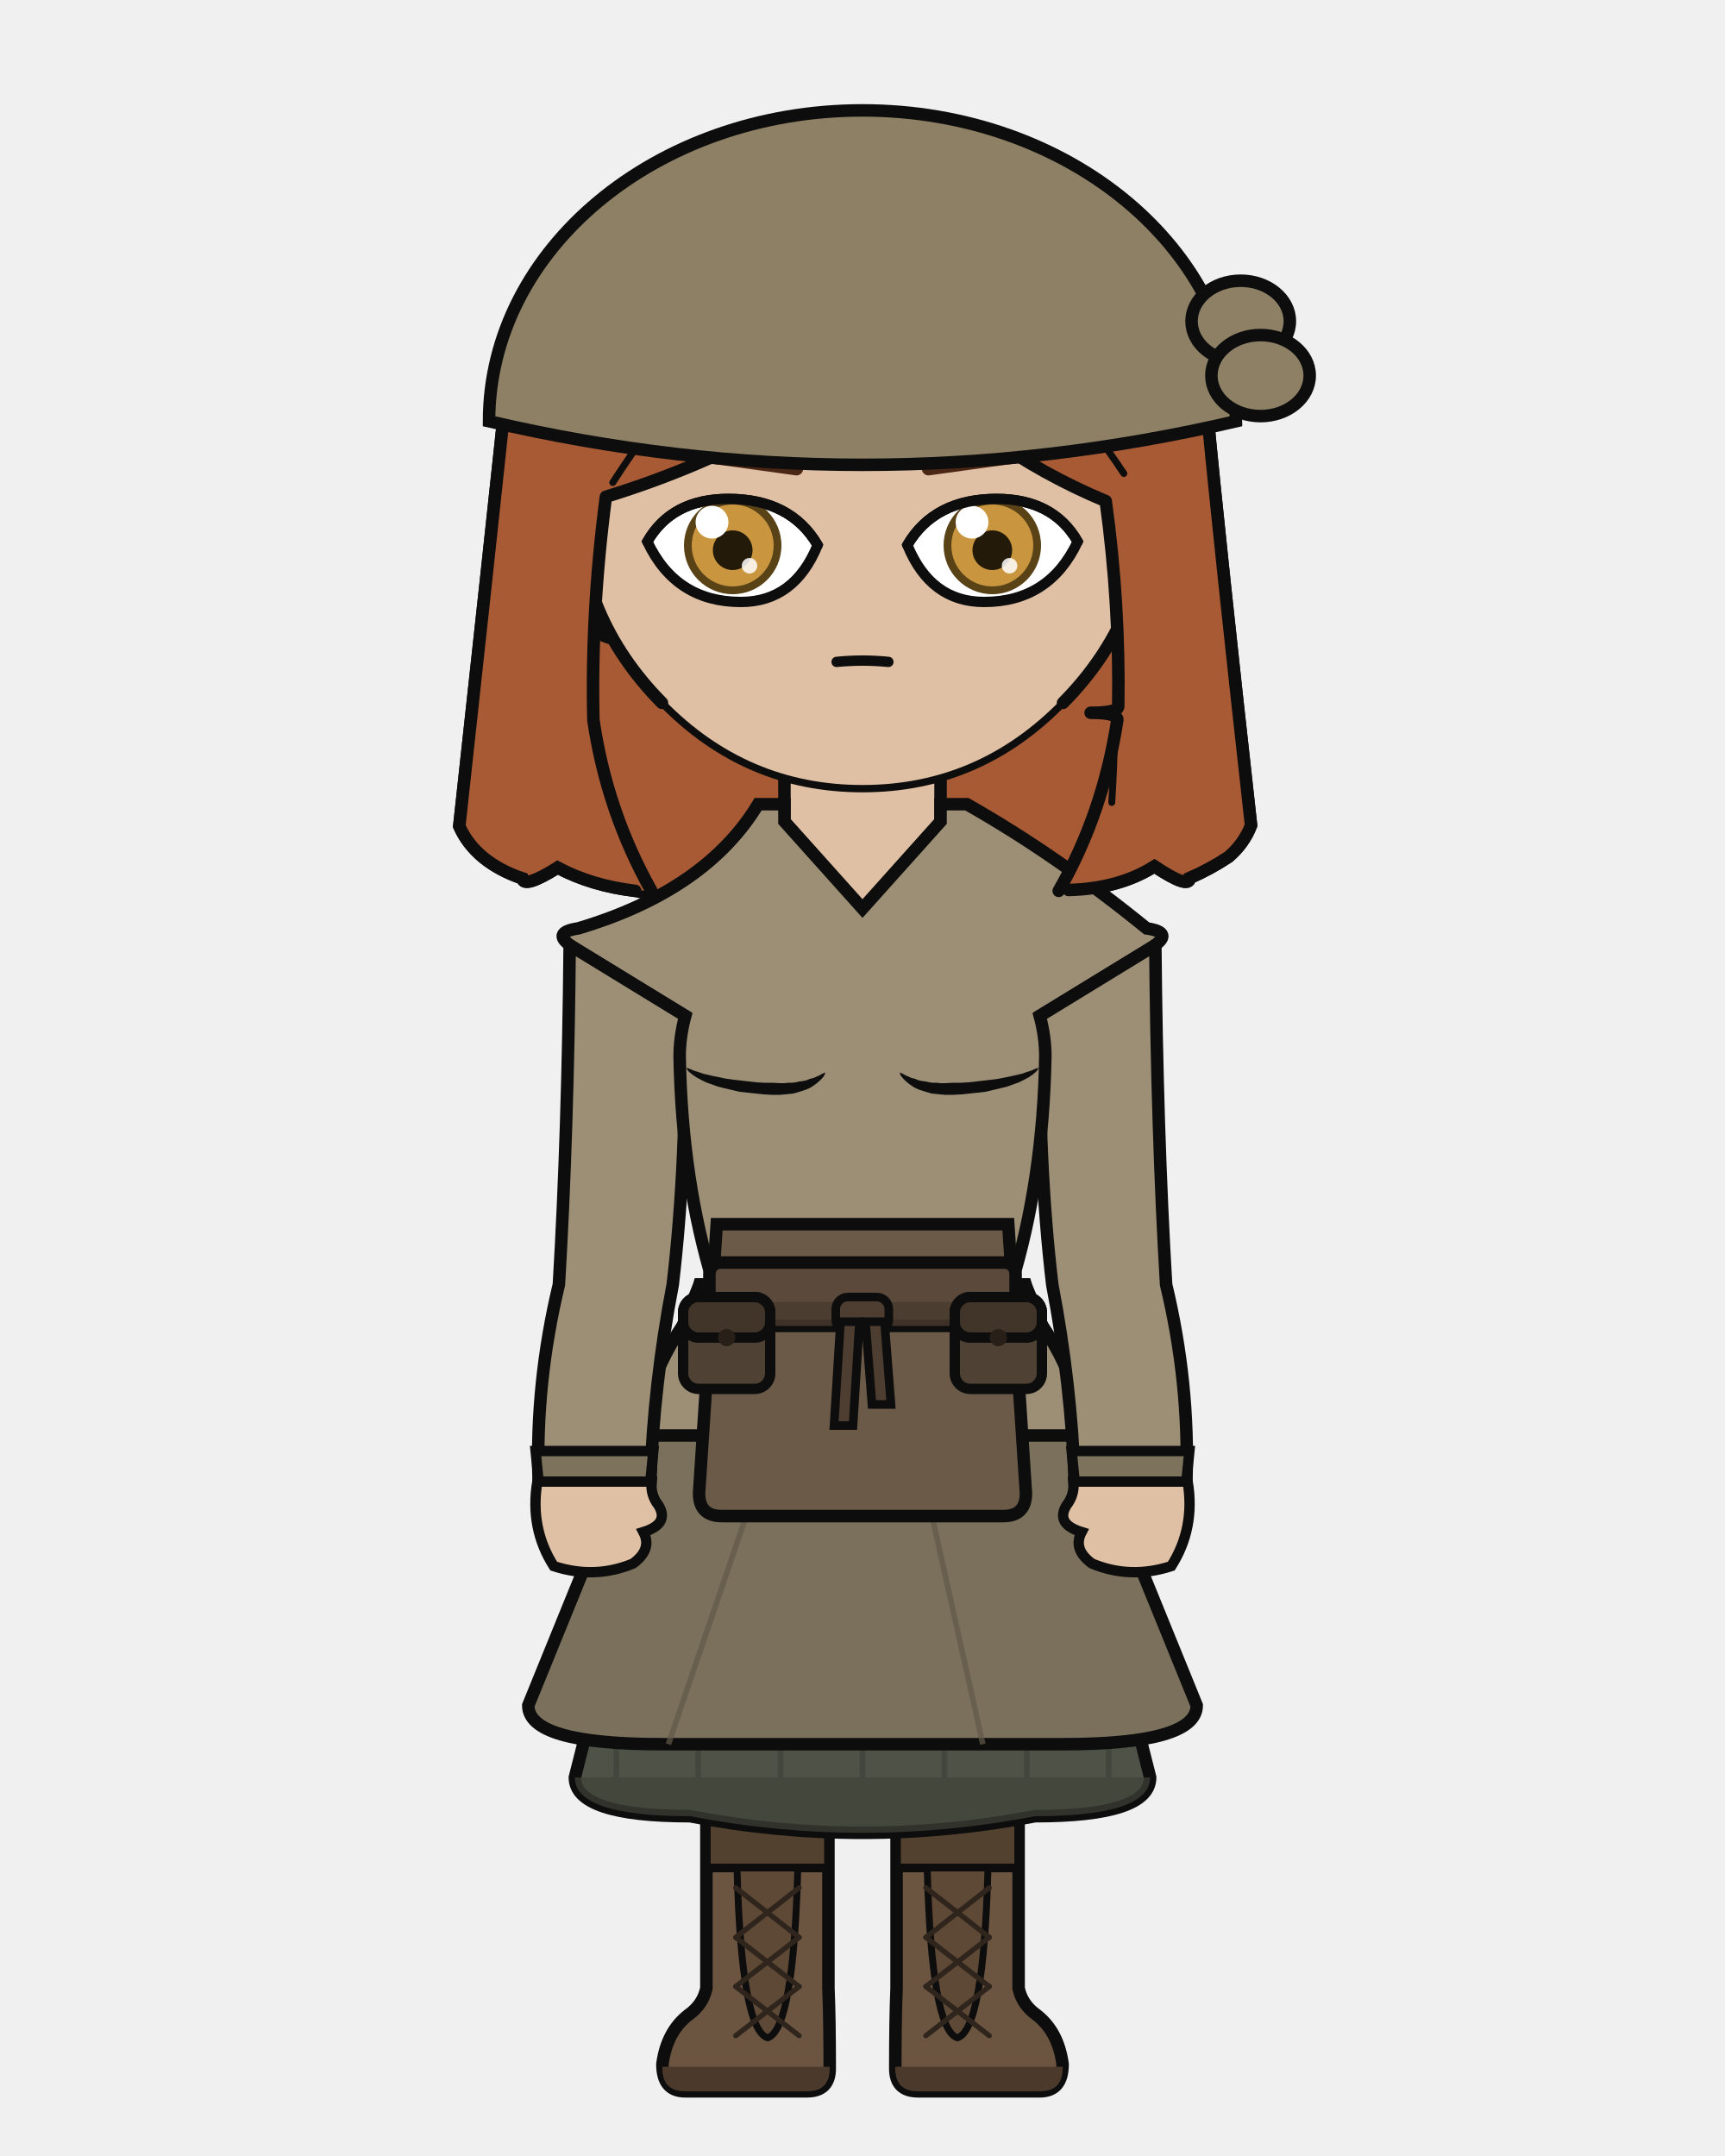
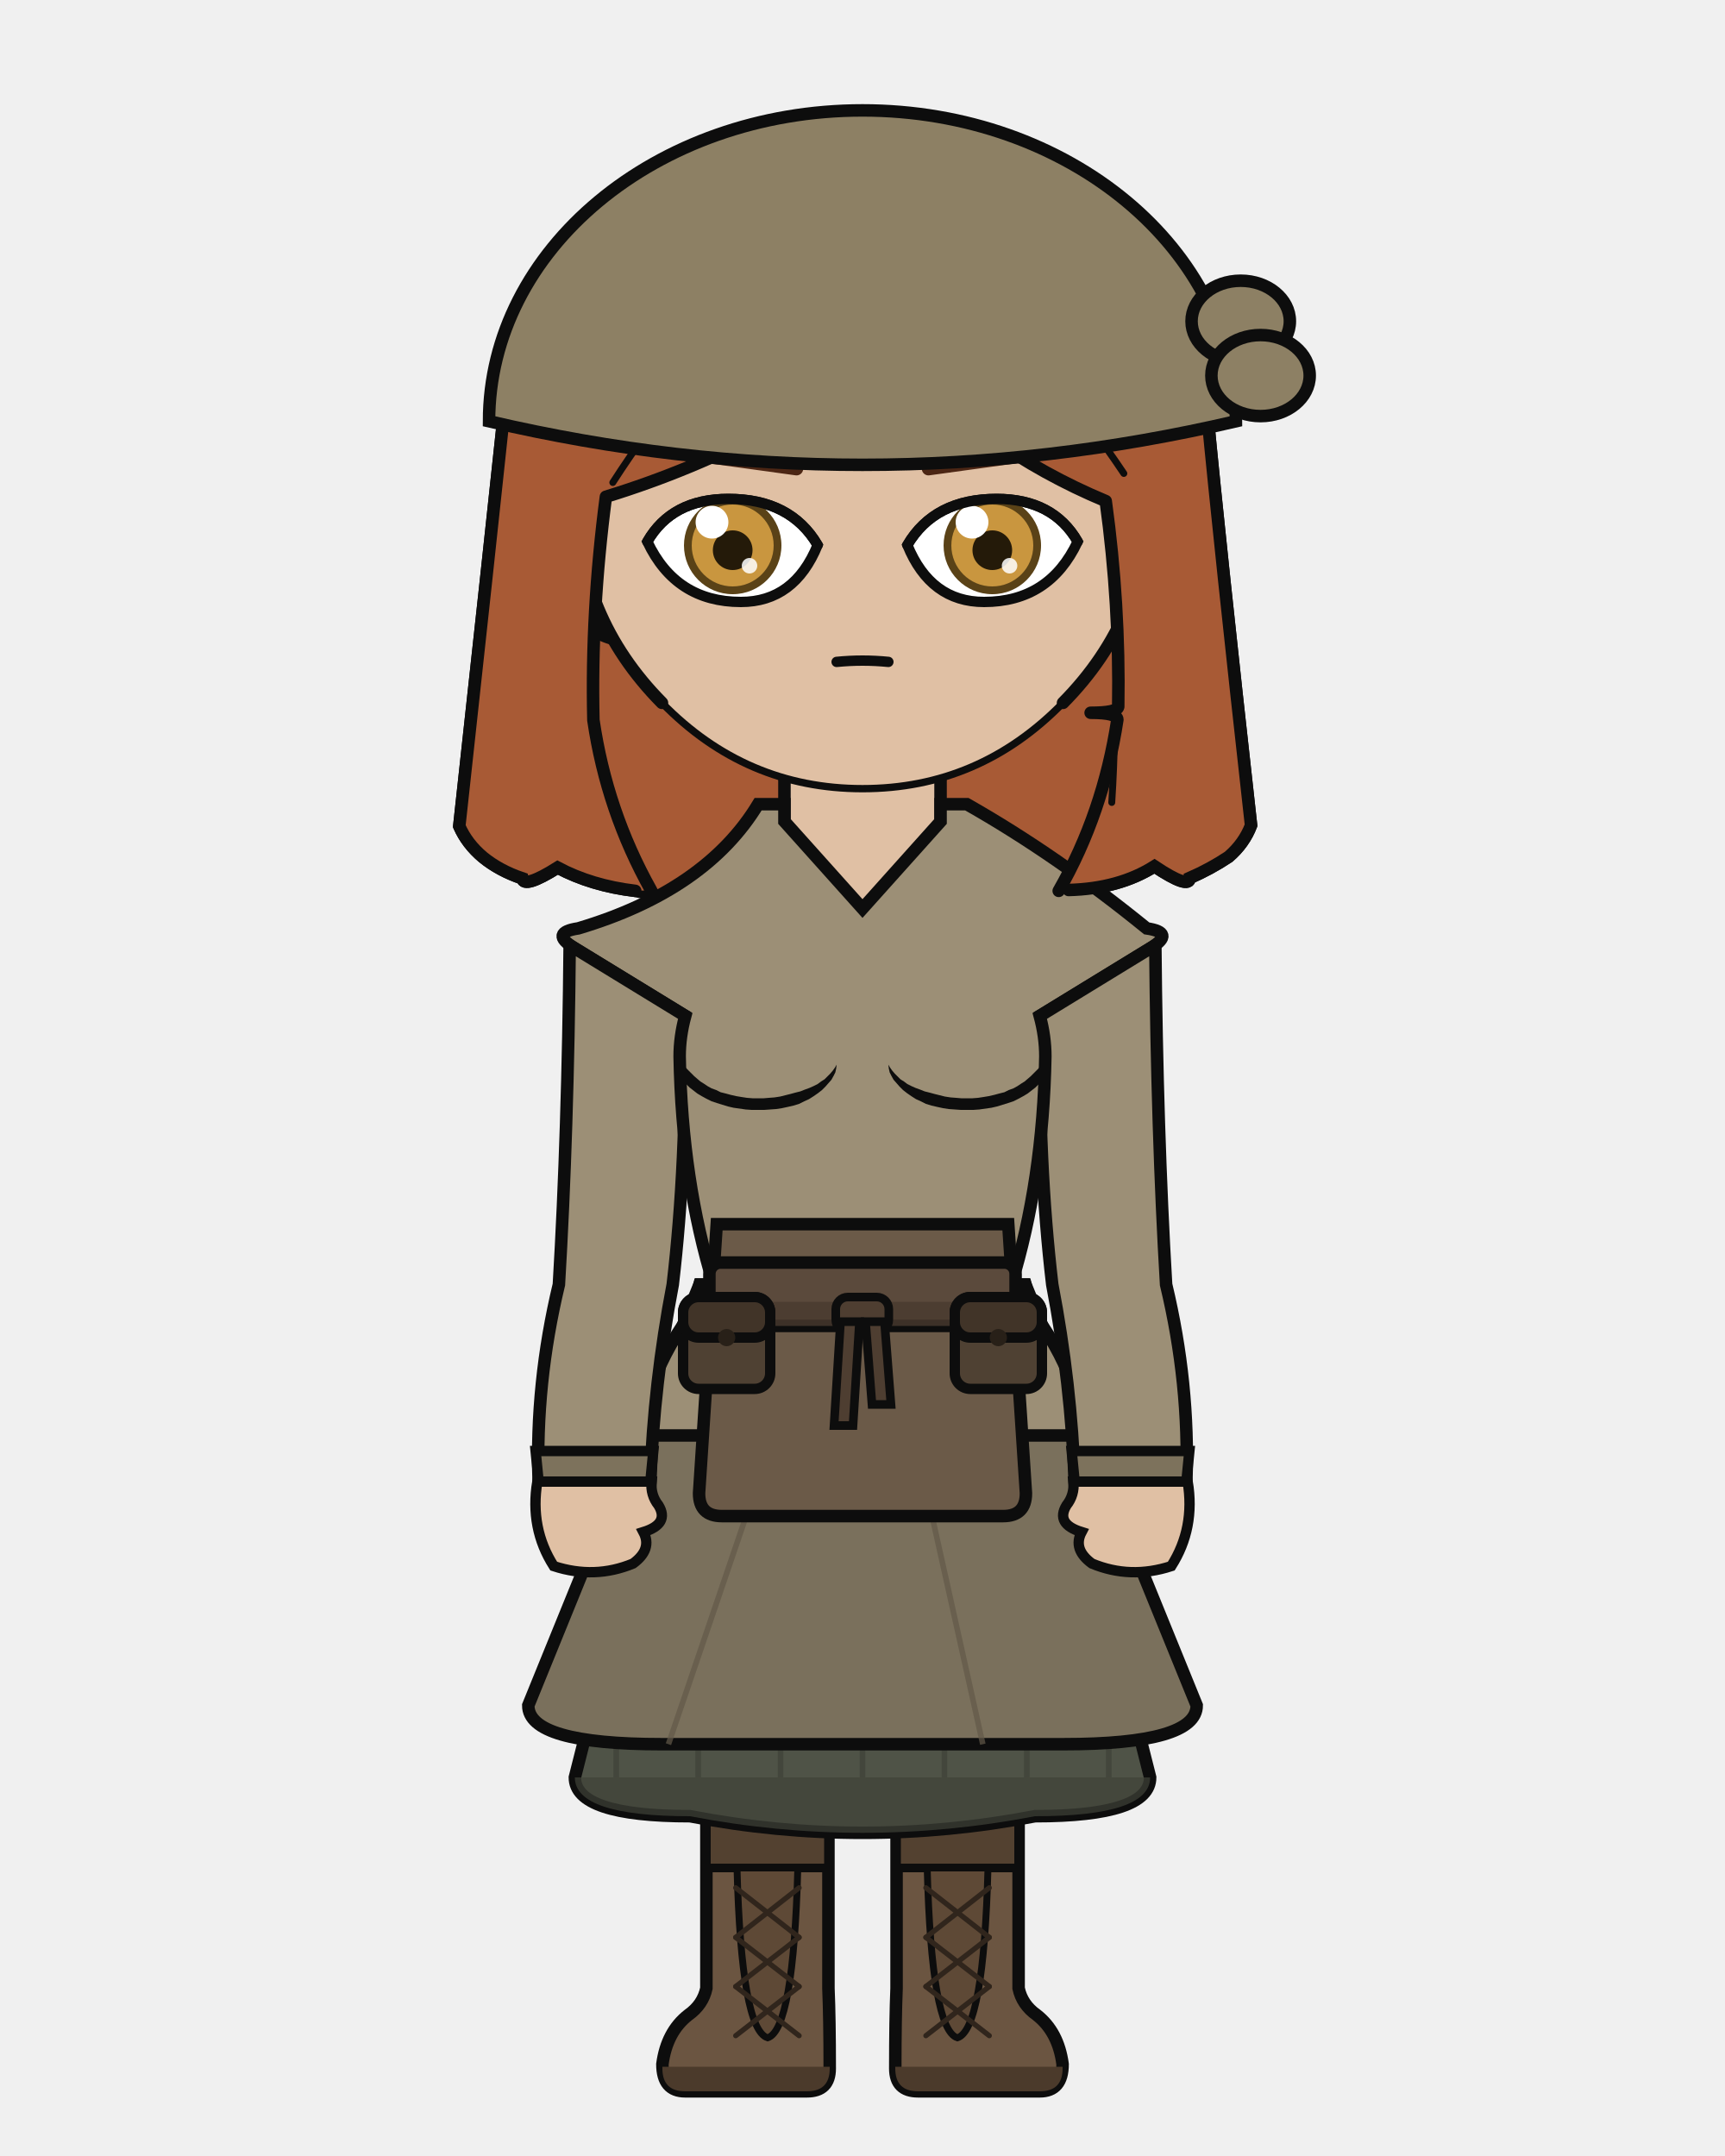
<svg xmlns="http://www.w3.org/2000/svg" width="400" height="500" viewBox="0 0 400 500">
  <defs>
    <clipPath id="hair-front">
      <path d="M 151.0 206.5 Q 140.7 188.1 137.6 167.0 Q 137.0 141.9 140.5 115.2 Q 160.4 109.1 178.8 99.3 Q 194.4 89.8 206.9 75.7 Q 216.0 90.7 229.6 101.4 Q 242.0 110.2 256.4 116.2 Q 259.7 140.2 259.3 163.9 Q 259.0 165.3 252.9 165.3 Q 259.1 165.3 259.1 166.9 Q 255.8 188.6 245.5 206.6 Q 246.7 206.5 247.8 206.4 Q 259.5 206.1 267.7 200.9 Q 275.8 206.3 275.9 203.6 Q 280.7 201.5 284.9 198.7 Q 288.5 195.6 290.1 191.4 Q 282.8 126.0 279.9 95.3 Q 276.0 79.9 267.5 66.2 Q 259.1 54.1 247.2 45.2 Q 237.4 38.4 226.0 35.3 Q 209.4 32.5 192.7 31.0 Q 177.0 31.6 162.2 37.8 Q 151.4 43.2 142.2 51.0 Q 132.9 59.9 126.3 71.0 Q 120.3 82.2 117.0 94.5 Q 113.6 126.6 106.5 191.6 Q 108.3 195.7 112.0 198.8 Q 115.8 201.9 121.1 203.7 Q 121.5 206.1 129.3 201.2 Q 137.2 205.4 147.3 206.6 Q 149.2 206.5 151.0 206.5 Z" />
    </clipPath>
  </defs>
  <path d="M 147.3 206.6 Q 137.2 205.4 129.3 201.2 Q 121.5 206.1 121.1 203.7 Q 115.8 201.9 112.0 198.8 Q 108.3 195.7 106.5 191.6 Q 113.6 126.6 117.0 94.5 Q 120.3 82.2 126.3 71.0 Q 132.9 59.9 142.2 51.0 Q 151.4 43.2 162.2 37.8 Q 177.0 31.6 192.7 31.0 Q 209.4 32.5 226.0 35.3 Q 237.4 38.4 247.2 45.2 Q 259.1 54.1 267.5 66.2 Q 276.0 79.9 279.9 95.3 Q 282.8 126.0 290.1 191.4 Q 288.5 195.6 284.9 198.7 Q 280.7 201.5 275.9 203.6 Q 275.8 206.3 267.7 200.9 Q 259.5 206.1 247.8 206.4 Q 197.6 217.4 147.3 206.6 Z" fill="#a85a35" />
  <path d="M 147.3 206.6 Q 137.2 205.4 129.3 201.2 Q 121.5 206.1 121.1 203.7 Q 115.8 201.9 112.0 198.8 Q 108.3 195.7 106.5 191.6 Q 113.6 126.6 117.0 94.5 Q 120.3 82.2 126.3 71.0 Q 132.9 59.9 142.2 51.0 Q 151.4 43.2 162.2 37.8 Q 177.0 31.6 192.7 31.0 Q 209.4 32.5 226.0 35.3 Q 237.4 38.4 247.2 45.2 Q 259.1 54.1 267.5 66.2 Q 276.0 79.9 279.9 95.3 Q 282.8 126.0 290.1 191.4 Q 288.5 195.6 284.9 198.7 Q 280.7 201.5 275.9 203.6 Q 275.8 206.3 267.7 200.9 Q 259.5 206.1 247.8 206.4 Q 197.6 217.4 147.3 206.6 Z" fill="none" stroke="#0d0d0d" stroke-width="2.9" stroke-linecap="round" stroke-linejoin="round" />
  <path d="M 181.9 199.2 Q 168.2 215.1 140.7 223.6 Q 136.4 224.9 136.4 229.2 Q 136.4 235.6 149.8 235.6 L 154.6 235.6 L 154.6 231.3 L 163.2 231.3 Q 161.9 240.4 162.0 245.0 Q 162.0 248.1 164.3 249.4 Q 166.5 250.7 166.6 253.9 Q 167.3 277.5 169.8 297.9 Q 169.8 318.7 169.8 335.7 L 194.2 335.7 L 200.0 328.9 L 205.8 335.7 L 230.2 335.7 Q 230.2 318.7 230.2 297.9 Q 232.7 277.5 233.4 253.9 Q 233.5 250.7 235.7 249.4 Q 238.0 248.1 238.0 245.0 Q 238.1 240.4 236.8 235.6 L 236.8 231.3 L 245.4 231.3 L 245.4 235.6 L 250.2 235.6 Q 263.6 235.6 263.6 229.2 Q 263.6 224.9 259.3 223.6 Q 239.4 206.9 218.1 199.2 Z" fill="#e0c0a4" stroke="#0d0d0d" stroke-width="2.9" />
  <rect x="181.9" y="172.5" width="36.3" height="38.0" rx="12.7" fill="#e0c0a4" />
  <line x1="181.9" y1="172.5" x2="181.9" y2="199.2" stroke="#0d0d0d" stroke-width="2.9" />
  <line x1="218.1" y1="172.5" x2="218.1" y2="199.2" stroke="#0d0d0d" stroke-width="2.9" />
  <path d="M 163.7 332.9 L 236.3 332.9 Q 236.3 330.1 236.2 328.9 Q 236.1 375.2 234.9 461.1 L 209.2 461.1 Q 207.8 328.9 200.0 331.8 Q 192.2 328.9 190.8 461.1 L 165.1 461.1 Q 163.9 375.2 163.8 328.9 Q 163.7 330.1 163.7 332.9 Z" fill="#e0c0a4" stroke="#0d0d0d" stroke-width="2.4" stroke-linejoin="round" />
  <path d="M 163.7 332.9 L 236.3 332.9 L 229.8 344.8 Q 200.0 346.1 170.2 344.8 Z" fill="#e8e4dc" stroke="#0d0d0d" stroke-width="2.4" stroke-linejoin="round" />
  <path d="M 192.1 418.8 L 192.1 461.1 Q 192.4 468.3 192.4 479.7 Q 192.4 485.0 187.1 485.0 L 158.9 485.0 Q 153.6 485.0 153.6 478.7 Q 154.6 471.2 159.6 467.3 Q 163.0 464.9 163.8 461.1 L 163.8 418.8 Z" fill="#6b5541" stroke="#0d0d0d" stroke-width="2.9" />
  <path d="M 192.4 479.3 L 153.6 479.3 L 153.6 479.7 Q 153.6 485.0 158.9 485.0 L 187.1 485.0 Q 192.4 485.0 192.4 479.7 Z" fill="#4b3a2b" />
  <rect x="163.8" y="418.8" width="28.3" height="14.4" fill="#534130" stroke="#0d0d0d" stroke-width="2.0" />
  <path d="M 170.9 433.2 L 185.0 433.2 Q 184.0 470.7 178.0 472.6 Q 171.9 470.7 170.9 433.2 Z" fill="#5e4936" stroke="#0d0d0d" stroke-width="1.6" />
  <line x1="185.3" y1="437.8" x2="170.6" y2="449.3" stroke="#30251c" stroke-width="1.2" stroke-linecap="round" />
  <line x1="170.6" y1="437.8" x2="185.3" y2="449.3" stroke="#30251c" stroke-width="1.2" stroke-linecap="round" />
  <line x1="185.3" y1="449.3" x2="170.6" y2="460.7" stroke="#30251c" stroke-width="1.2" stroke-linecap="round" />
  <line x1="170.6" y1="449.3" x2="185.3" y2="460.7" stroke="#30251c" stroke-width="1.2" stroke-linecap="round" />
  <line x1="185.3" y1="460.7" x2="170.6" y2="472.1" stroke="#30251c" stroke-width="1.2" stroke-linecap="round" />
  <line x1="170.6" y1="460.7" x2="185.3" y2="472.1" stroke="#30251c" stroke-width="1.2" stroke-linecap="round" />
  <path d="M 207.9 418.8 L 207.9 461.1 Q 207.6 468.3 207.6 479.7 Q 207.6 485.0 212.9 485.0 L 241.1 485.0 Q 246.4 485.0 246.4 478.7 Q 245.4 471.2 240.4 467.3 Q 237.0 464.9 236.2 461.1 L 236.2 418.8 Z" fill="#6b5541" stroke="#0d0d0d" stroke-width="2.9" />
  <path d="M 207.6 479.3 L 246.4 479.3 L 246.4 479.7 Q 246.4 485.0 241.1 485.0 L 212.9 485.0 Q 207.6 485.0 207.6 479.7 Z" fill="#4b3a2b" />
  <rect x="207.9" y="418.8" width="28.3" height="14.4" fill="#534130" stroke="#0d0d0d" stroke-width="2.0" />
  <path d="M 215.0 433.2 L 229.1 433.2 Q 228.1 470.7 222.0 472.6 Q 216.0 470.7 215.0 433.2 Z" fill="#5e4936" stroke="#0d0d0d" stroke-width="1.6" />
  <line x1="229.4" y1="437.8" x2="214.7" y2="449.3" stroke="#30251c" stroke-width="1.2" stroke-linecap="round" />
  <line x1="214.7" y1="437.8" x2="229.4" y2="449.3" stroke="#30251c" stroke-width="1.2" stroke-linecap="round" />
  <line x1="229.4" y1="449.3" x2="214.7" y2="460.7" stroke="#30251c" stroke-width="1.2" stroke-linecap="round" />
  <line x1="214.7" y1="449.3" x2="229.4" y2="460.7" stroke="#30251c" stroke-width="1.2" stroke-linecap="round" />
  <line x1="229.4" y1="460.7" x2="214.7" y2="472.1" stroke="#30251c" stroke-width="1.2" stroke-linecap="round" />
  <line x1="214.7" y1="460.7" x2="229.4" y2="472.1" stroke="#30251c" stroke-width="1.2" stroke-linecap="round" />
  <path d="M 162.2 297.9 L 133.3 412.2 Q 133.3 421.2 160.0 421.2 Q 200.0 428.9 240.0 421.2 Q 266.7 421.2 266.7 412.2 L 237.8 297.9 Z" fill="#4f5347" stroke="#0d0d0d" stroke-width="2.9" />
  <path d="M 133.3 412.2 L 133.3 412.2 Q 133.3 421.2 160.0 421.2 Q 200.0 428.9 240.0 421.2 Q 266.7 421.2 266.7 412.2 L 266.7 412.2 Z" fill="#3f4238" opacity="0.7" />
  <line x1="142.9" y1="404.5" x2="142.9" y2="412.2" stroke="#3f4238" stroke-width="1.3" opacity="0.75" />
  <line x1="161.9" y1="404.5" x2="161.9" y2="412.2" stroke="#3f4238" stroke-width="1.3" opacity="0.75" />
  <line x1="181.0" y1="404.5" x2="181.0" y2="412.2" stroke="#3f4238" stroke-width="1.3" opacity="0.75" />
  <line x1="200.0" y1="404.5" x2="200.0" y2="412.2" stroke="#3f4238" stroke-width="1.3" opacity="0.75" />
  <line x1="219.0" y1="404.5" x2="219.0" y2="412.2" stroke="#3f4238" stroke-width="1.3" opacity="0.75" />
  <line x1="238.1" y1="404.5" x2="238.1" y2="412.2" stroke="#3f4238" stroke-width="1.3" opacity="0.75" />
  <line x1="257.1" y1="404.5" x2="257.1" y2="412.2" stroke="#3f4238" stroke-width="1.3" opacity="0.75" />
  <path d="M 162.2 297.9 L 122.5 395.5 Q 122.5 404.5 153.5 404.5 L 246.5 404.5 Q 277.5 404.5 277.5 395.5 L 237.8 297.9 Z" fill="#7a705c" stroke="#0d0d0d" stroke-width="2.9" />
  <line x1="180.4" y1="329.9" x2="155.0" y2="404.5" stroke="#625948" stroke-width="1.3" opacity="0.7" />
  <line x1="211.3" y1="329.9" x2="227.9" y2="404.5" stroke="#625948" stroke-width="1.3" opacity="0.7" />
  <path d="M 175.8 186.5 Q 163.7 206.5 134.1 215.3 Q 127.4 216.3 133.1 219.8 L 158.9 235.6 Q 157.6 240.4 157.6 245.0 Q 158.1 273.8 165.5 297.9 Q 149.2 317.1 149.2 332.9 L 250.8 332.9 Q 250.8 317.1 234.5 297.9 Q 241.9 273.8 242.4 245.0 Q 242.4 240.4 241.1 235.6 L 266.9 219.8 Q 272.6 216.3 265.9 215.3 Q 245.0 198.3 224.2 186.5 L 218.1 186.5 L 218.1 190.5 L 200.0 210.7 L 181.9 190.5 L 181.9 186.5 Z" fill="#9c8f76" stroke="#0d0d0d" stroke-width="2.9" />
-   <path d="M 159.1 247.6 L 160.0 247.9 L 160.9 248.3 L 161.9 248.6 L 163.0 249.0 L 164.3 249.3 L 165.6 249.6 L 167.1 249.9 L 168.6 250.2 L 170.2 250.4 L 171.9 250.6 L 173.6 250.8 L 175.4 251.0 L 177.2 251.1 L 179.0 251.1 L 180.9 251.2 L 181.9 251.2 L 182.8 251.1 L 183.7 251.1 L 184.5 251.0 L 185.4 250.8 L 186.2 250.7 L 187.1 250.5 L 187.8 250.2 L 188.6 250.0 L 189.3 249.7 L 190.0 249.4 L 190.7 249.0 L 191.4 248.7 L 191.4 248.7 L 191.1 249.5 L 190.6 250.1 L 190.0 250.7 L 189.3 251.3 L 188.6 251.8 L 187.8 252.3 L 186.9 252.7 L 186.0 253.0 L 185.0 253.3 L 184.0 253.6 L 183.0 253.7 L 182.0 253.8 L 180.9 253.9 L 179.0 253.9 L 177.1 253.8 L 175.2 253.6 L 173.3 253.4 L 171.5 253.2 L 169.8 252.8 L 168.1 252.4 L 166.5 252.0 L 165.1 251.5 L 163.7 251.0 L 162.5 250.4 L 161.4 249.8 L 160.4 249.1 L 159.6 248.4 L 159.1 247.6 Z" fill="#0d0d0d" stroke="none" />
-   <path d="M 240.9 247.6 L 240.0 247.9 L 239.1 248.3 L 238.1 248.6 L 237.0 249.0 L 235.7 249.3 L 234.4 249.6 L 232.9 249.9 L 231.4 250.2 L 229.8 250.4 L 228.1 250.6 L 226.4 250.8 L 224.6 251.0 L 222.8 251.1 L 221.0 251.1 L 219.1 251.2 L 218.1 251.2 L 217.2 251.1 L 216.3 251.1 L 215.5 251.0 L 214.6 250.8 L 213.8 250.7 L 212.9 250.5 L 212.2 250.2 L 211.4 250.0 L 210.7 249.7 L 210.0 249.4 L 209.3 249.0 L 208.6 248.7 L 208.6 248.7 L 208.9 249.5 L 209.4 250.1 L 210.0 250.7 L 210.7 251.3 L 211.4 251.8 L 212.2 252.3 L 213.1 252.7 L 214.0 253.0 L 215.0 253.3 L 216.0 253.6 L 217.0 253.7 L 218.0 253.8 L 219.1 253.9 L 221.0 253.9 L 222.9 253.8 L 224.8 253.6 L 226.7 253.4 L 228.5 253.2 L 230.2 252.8 L 231.9 252.4 L 233.5 252.0 L 234.9 251.5 L 236.3 251.0 L 237.5 250.4 L 238.6 249.8 L 239.6 249.1 L 240.4 248.4 L 240.9 247.6 Z" fill="#0d0d0d" stroke="none" />
+   <path d="M 157.6 245.0 L 158.0 245.8 L 158.3 246.5 L 158.7 247.2 L 159.2 247.8 L 159.8 248.4 L 160.4 249.0 L 161.0 249.6 L 161.7 250.2 L 162.4 250.8 L 163.2 251.3 L 164.1 251.9 L 165.0 252.4 L 166.1 252.8 L 167.1 253.3 L 168.3 253.6 L 169.4 253.9 L 170.7 254.2 L 171.9 254.4 L 173.2 254.6 L 174.5 254.7 L 175.8 254.7 L 177.1 254.7 L 178.3 254.6 L 179.6 254.5 L 180.9 254.3 L 182.1 254.0 L 183.3 253.7 L 184.4 253.4 L 185.6 253.1 L 186.6 252.7 L 187.7 252.3 L 188.6 251.9 L 189.6 251.4 L 190.4 250.8 L 191.2 250.3 L 191.9 249.6 L 192.5 249.0 L 193.1 248.3 L 193.6 247.6 L 194.0 246.9 L 194.0 246.9 L 193.9 247.8 L 193.7 248.7 L 193.3 249.5 L 192.8 250.4 L 192.1 251.2 L 191.4 252.0 L 190.6 252.8 L 189.7 253.5 L 188.7 254.2 L 187.6 254.9 L 186.5 255.4 L 185.3 256.0 L 184.0 256.4 L 182.7 256.7 L 181.3 257.0 L 180.0 257.2 L 178.6 257.3 L 177.2 257.4 L 175.7 257.4 L 174.3 257.4 L 172.9 257.3 L 171.5 257.1 L 170.1 256.9 L 168.8 256.6 L 167.5 256.2 L 166.2 255.8 L 165.0 255.4 L 163.8 254.8 L 162.7 254.2 L 161.7 253.6 L 160.8 252.9 L 159.9 252.2 L 159.1 251.4 L 158.5 250.5 L 158.0 249.5 L 157.7 248.6 L 157.5 247.7 L 157.4 246.7 L 157.4 245.8 L 157.6 245.0 Z" fill="#0d0d0d" stroke="none" />
+   <path d="M 242.4 245.0 L 242.0 245.8 L 241.7 246.5 L 241.3 247.2 L 240.8 247.8 L 240.2 248.4 L 239.6 249.0 L 239.0 249.6 L 238.3 250.2 L 237.6 250.8 L 236.8 251.3 L 235.9 251.9 L 235.0 252.4 L 233.9 252.8 L 232.9 253.3 L 231.7 253.6 L 230.6 253.9 L 229.3 254.2 L 228.1 254.4 L 226.8 254.6 L 225.5 254.7 L 224.2 254.7 L 222.9 254.7 L 221.7 254.6 L 220.4 254.5 L 219.1 254.3 L 217.9 254.0 L 216.7 253.7 L 215.6 253.4 L 214.4 253.1 L 213.4 252.7 L 212.3 252.3 L 211.4 251.9 L 210.4 251.4 L 209.6 250.8 L 208.8 250.3 L 208.1 249.6 L 207.5 249.0 L 206.9 248.3 L 206.4 247.6 L 206.0 246.9 L 206.0 246.9 L 206.1 247.8 L 206.3 248.7 L 206.7 249.5 L 207.2 250.4 L 207.9 251.2 L 208.6 252.0 L 209.4 252.8 L 210.3 253.5 L 211.3 254.2 L 212.4 254.9 L 213.5 255.4 L 214.7 256.0 L 216.0 256.4 L 217.3 256.7 L 218.7 257.0 L 220.0 257.2 L 221.4 257.3 L 222.8 257.4 L 224.3 257.4 L 225.7 257.4 L 227.1 257.3 L 228.5 257.1 L 229.9 256.9 L 231.2 256.6 L 232.5 256.2 L 233.8 255.8 L 235.0 255.4 L 236.2 254.8 L 237.3 254.2 L 238.3 253.6 L 239.2 252.9 L 240.1 252.2 L 240.9 251.4 L 241.5 250.5 L 242.0 249.5 L 242.3 248.6 L 242.5 247.7 L 242.6 246.7 L 242.6 245.8 L 242.4 245.0 Z" fill="#0d0d0d" stroke="none" />
  <path d="M 166.2 283.9 L 162.1 346.3 Q 162.1 351.6 167.4 351.6 L 232.6 351.6 Q 237.9 351.6 237.9 346.3 L 233.8 283.9 Z" fill="#6b5a48" stroke="#0d0d0d" stroke-width="2.9" />
  <rect x="164.5" y="292.8" width="71.0" height="14.7" rx="2.6" fill="#5b4a3c" stroke="#0d0d0d" stroke-width="2.9" />
  <rect x="164.5" y="301.9" width="71.0" height="5.6" rx="2.6" fill="#493a2e" opacity="0.8" />
  <rect x="193.8" y="300.8" width="12.3" height="8.1" rx="2.8" fill="#4e3e31" stroke="#0d0d0d" stroke-width="2.0" />
  <path d="M 194.9 306.5 L 199.3 306.5 L 197.8 330.6 L 193.4 330.6 Z" fill="#4e3e31" stroke="#0d0d0d" stroke-width="2.0" />
  <path d="M 200.7 306.5 L 205.1 306.5 L 206.6 325.7 L 202.2 325.7 Z" fill="#4e3e31" stroke="#0d0d0d" stroke-width="2.0" />
  <rect x="158.4" y="300.8" width="20.2" height="21.3" rx="3.6" fill="#4f4133" stroke="#0d0d0d" stroke-width="2.4" />
  <rect x="158.4" y="300.8" width="20.2" height="9.4" rx="3.6" fill="#413428" stroke="#0d0d0d" stroke-width="2.4" />
  <circle cx="168.5" cy="310.2" r="2.0" fill="#282018" />
  <rect x="221.4" y="300.8" width="20.2" height="21.3" rx="3.6" fill="#4f4133" stroke="#0d0d0d" stroke-width="2.4" />
  <rect x="221.4" y="300.8" width="20.2" height="9.4" rx="3.6" fill="#413428" stroke="#0d0d0d" stroke-width="2.4" />
  <circle cx="231.5" cy="310.2" r="2.0" fill="#282018" />
  <path d="M 158.9 235.6 L 132.1 219.2 Q 131.7 262.5 129.6 297.9 Q 124.1 320.8 124.9 343.6 L 150.8 343.6 Q 151.6 320.8 156.0 297.9 Q 159.3 269.9 158.9 235.6 Z" fill="#9c8f76" stroke="#0d0d0d" stroke-width="2.9" />
  <path d="M 124.2 336.5 L 151.5 336.5 L 150.8 343.6 L 124.9 343.6 Z" fill="#7d725c" stroke="#0d0d0d" stroke-width="2.4" />
  <path d="M 124.6 343.6 Q 122.8 354.4 128.4 363.2 Q 137.9 366.3 146.8 362.6 Q 151.3 359.3 149.2 355.3 Q 155.3 353.4 152.7 349.1 Q 150.8 346.7 151.1 343.6 Z" fill="#e0c0a4" stroke="#0d0d0d" stroke-width="2.4" />
  <path d="M 241.1 235.6 L 267.9 219.2 Q 268.3 262.5 270.4 297.9 Q 275.9 320.8 275.1 343.6 L 249.2 343.6 Q 248.4 320.8 244.0 297.9 Q 240.7 269.9 241.1 235.6 Z" fill="#9c8f76" stroke="#0d0d0d" stroke-width="2.9" />
  <path d="M 248.5 336.5 L 275.8 336.5 L 275.1 343.6 L 249.2 343.6 Z" fill="#7d725c" stroke="#0d0d0d" stroke-width="2.4" />
  <path d="M 275.4 343.6 Q 277.2 354.4 271.6 363.2 Q 262.1 366.3 253.2 362.6 Q 248.7 359.3 250.8 355.3 Q 244.7 353.4 247.3 349.1 Q 249.2 346.7 248.9 343.6 Z" fill="#e0c0a4" stroke="#0d0d0d" stroke-width="2.4" />
  <defs>
    <mask id="bust-b93686adb0" maskUnits="userSpaceOnUse" x="0" y="0" width="400" height="500">
      <path d="M 158.9 235.6 Q 157.6 240.4 157.6 245.0 Q 158.1 273.8 165.5 297.9 L 168.4 297.9 Q 164.9 269.9 164.9 235.6 Z M 241.1 235.6 Q 242.4 240.4 242.4 245.0 Q 241.9 273.8 234.5 297.9 L 231.6 297.9 Q 235.1 269.9 235.1 235.6 Z" fill="white" />
    </mask>
    <clipPath id="bust-arms-e91dd4efae">
      <path d="M 158.9 235.6 L 132.1 219.2 Q 131.7 262.5 129.6 297.9 Q 124.1 320.8 124.9 343.6 L 150.8 343.6 Q 151.6 320.8 156.0 297.9 Q 159.3 269.9 158.9 235.6 Z" />
      <path d="M 241.1 235.6 L 267.9 219.2 Q 268.3 262.5 270.4 297.9 Q 275.9 320.8 275.1 343.6 L 249.2 343.6 Q 248.4 320.8 244.0 297.9 Q 240.7 269.9 241.1 235.6 Z" />
    </clipPath>
  </defs>
  <g mask="url(#bust-b93686adb0)">
    <path d="M 175.8 186.5 Q 163.7 206.5 134.1 215.3 Q 127.4 216.3 133.1 219.8 L 158.9 235.6 Q 157.6 240.4 157.6 245.0 Q 158.1 273.8 165.5 297.9 Q 149.2 317.1 149.2 332.9 L 250.8 332.9 Q 250.8 317.1 234.5 297.9 Q 241.9 273.8 242.4 245.0 Q 242.4 240.4 241.1 235.6 L 266.9 219.8 Q 272.6 216.3 265.9 215.3 Q 245.0 198.3 224.2 186.5 L 218.1 186.5 L 218.1 190.5 L 200.0 210.7 L 181.9 190.5 L 181.9 186.5 Z" fill="#9c8f76" stroke="#0d0d0d" stroke-width="2.9" />
-     <path d="M 159.1 247.6 L 160.0 247.9 L 160.9 248.3 L 161.9 248.6 L 163.0 249.0 L 164.3 249.3 L 165.6 249.6 L 167.1 249.9 L 168.6 250.2 L 170.2 250.4 L 171.9 250.6 L 173.6 250.8 L 175.4 251.0 L 177.2 251.1 L 179.0 251.1 L 180.9 251.2 L 181.9 251.2 L 182.8 251.1 L 183.7 251.1 L 184.5 251.0 L 185.4 250.8 L 186.2 250.7 L 187.1 250.5 L 187.8 250.2 L 188.6 250.0 L 189.3 249.7 L 190.0 249.4 L 190.7 249.0 L 191.4 248.7 L 191.4 248.7 L 191.1 249.5 L 190.6 250.1 L 190.0 250.7 L 189.3 251.3 L 188.6 251.8 L 187.8 252.3 L 186.9 252.7 L 186.0 253.0 L 185.0 253.3 L 184.0 253.6 L 183.0 253.7 L 182.0 253.8 L 180.9 253.9 L 179.0 253.9 L 177.1 253.8 L 175.2 253.6 L 173.3 253.4 L 171.5 253.2 L 169.8 252.8 L 168.1 252.4 L 166.5 252.0 L 165.1 251.5 L 163.7 251.0 L 162.5 250.4 L 161.4 249.8 L 160.4 249.1 L 159.6 248.4 L 159.1 247.6 Z" fill="#0d0d0d" stroke="none" />
-     <path d="M 240.9 247.6 L 240.0 247.9 L 239.1 248.3 L 238.1 248.6 L 237.0 249.0 L 235.7 249.3 L 234.4 249.6 L 232.9 249.9 L 231.4 250.2 L 229.8 250.4 L 228.1 250.6 L 226.4 250.8 L 224.6 251.0 L 222.8 251.1 L 221.0 251.1 L 219.1 251.2 L 218.1 251.2 L 217.2 251.1 L 216.3 251.1 L 215.5 251.0 L 214.6 250.8 L 213.8 250.7 L 212.9 250.5 L 212.2 250.2 L 211.4 250.0 L 210.7 249.7 L 210.0 249.4 L 209.3 249.0 L 208.6 248.7 L 208.6 248.7 L 208.9 249.5 L 209.4 250.1 L 210.0 250.7 L 210.7 251.3 L 211.4 251.8 L 212.2 252.3 L 213.1 252.7 L 214.0 253.0 L 215.0 253.3 L 216.0 253.6 L 217.0 253.7 L 218.0 253.8 L 219.1 253.9 L 221.0 253.9 L 222.9 253.8 L 224.8 253.6 L 226.7 253.4 L 228.5 253.2 L 230.2 252.8 L 231.9 252.4 L 233.5 252.0 L 234.9 251.5 L 236.3 251.0 L 237.5 250.4 L 238.6 249.8 L 239.6 249.1 L 240.4 248.4 L 240.9 247.6 Z" fill="#0d0d0d" stroke="none" />
+     <path d="M 157.6 245.0 L 158.0 245.8 L 158.3 246.5 L 158.7 247.2 L 159.2 247.8 L 159.8 248.4 L 160.4 249.0 L 161.0 249.6 L 161.7 250.2 L 162.4 250.8 L 163.2 251.3 L 164.1 251.9 L 165.0 252.4 L 166.1 252.8 L 167.1 253.3 L 168.3 253.6 L 169.4 253.9 L 170.7 254.2 L 171.9 254.4 L 173.2 254.6 L 174.5 254.7 L 175.8 254.7 L 177.1 254.7 L 178.3 254.6 L 179.6 254.5 L 180.9 254.3 L 182.1 254.0 L 183.3 253.7 L 184.4 253.4 L 185.6 253.1 L 186.6 252.7 L 187.7 252.3 L 188.6 251.9 L 189.6 251.4 L 190.4 250.8 L 191.2 250.3 L 191.9 249.6 L 192.5 249.0 L 193.1 248.3 L 193.6 247.6 L 194.0 246.9 L 194.0 246.9 L 193.9 247.8 L 193.7 248.7 L 193.3 249.5 L 192.8 250.4 L 192.1 251.2 L 191.4 252.0 L 190.6 252.8 L 189.7 253.5 L 188.7 254.2 L 187.6 254.9 L 186.5 255.4 L 185.3 256.0 L 184.0 256.4 L 182.7 256.7 L 181.3 257.0 L 180.0 257.2 L 178.6 257.3 L 177.2 257.4 L 175.7 257.4 L 174.3 257.4 L 172.9 257.3 L 171.5 257.1 L 170.1 256.9 L 168.8 256.6 L 167.5 256.2 L 166.2 255.8 L 165.0 255.4 L 163.8 254.8 L 162.7 254.2 L 161.7 253.6 L 160.8 252.9 L 159.9 252.2 L 159.1 251.4 L 158.5 250.5 L 158.0 249.5 L 157.7 248.6 L 157.5 247.7 L 157.4 246.7 L 157.4 245.8 L 157.6 245.0 Z" fill="#0d0d0d" stroke="none" />
+     <path d="M 242.4 245.0 L 242.0 245.8 L 241.7 246.5 L 241.3 247.2 L 240.8 247.8 L 240.2 248.4 L 239.6 249.0 L 239.0 249.6 L 238.3 250.2 L 237.6 250.8 L 236.8 251.3 L 235.9 251.9 L 235.0 252.4 L 233.9 252.8 L 232.9 253.3 L 231.7 253.6 L 230.6 253.9 L 229.3 254.2 L 228.1 254.4 L 226.8 254.6 L 225.5 254.7 L 224.2 254.7 L 222.9 254.7 L 221.7 254.6 L 220.4 254.5 L 219.1 254.3 L 217.9 254.0 L 216.7 253.7 L 215.6 253.4 L 214.4 253.1 L 213.4 252.7 L 212.3 252.3 L 211.4 251.9 L 210.4 251.4 L 209.6 250.8 L 208.8 250.3 L 208.1 249.6 L 207.5 249.0 L 206.9 248.3 L 206.4 247.6 L 206.0 246.9 L 206.0 246.9 L 206.1 247.8 L 206.3 248.7 L 206.7 249.5 L 207.2 250.4 L 207.9 251.2 L 208.6 252.0 L 209.4 252.8 L 210.3 253.5 L 211.3 254.2 L 212.4 254.9 L 213.5 255.4 L 214.7 256.0 L 216.0 256.4 L 217.3 256.7 L 218.7 257.0 L 220.0 257.2 L 221.4 257.3 L 222.8 257.4 L 224.3 257.4 L 225.7 257.4 L 227.1 257.3 L 228.5 257.1 L 229.9 256.9 L 231.2 256.6 L 232.5 256.2 L 233.8 255.8 L 235.0 255.4 L 236.2 254.8 L 237.3 254.2 L 238.3 253.6 L 239.2 252.9 L 240.1 252.2 L 240.9 251.4 L 241.5 250.5 L 242.0 249.5 L 242.3 248.6 L 242.5 247.7 L 242.6 246.7 L 242.6 245.8 L 242.4 245.0 Z" fill="#0d0d0d" stroke="none" />
    <path d="M 166.2 283.9 L 162.1 346.3 Q 162.1 351.6 167.4 351.6 L 232.6 351.6 Q 237.9 351.6 237.9 346.3 L 233.8 283.9 Z" fill="#6b5a48" stroke="#0d0d0d" stroke-width="2.9" />
    <rect x="164.5" y="292.8" width="71.0" height="14.7" rx="2.6" fill="#5b4a3c" stroke="#0d0d0d" stroke-width="2.9" />
    <rect x="164.5" y="301.9" width="71.0" height="5.6" rx="2.6" fill="#493a2e" opacity="0.8" />
    <rect x="193.8" y="300.8" width="12.3" height="8.1" rx="2.8" fill="#4e3e31" stroke="#0d0d0d" stroke-width="2.0" />
    <path d="M 194.9 306.5 L 199.3 306.5 L 197.8 330.6 L 193.4 330.6 Z" fill="#4e3e31" stroke="#0d0d0d" stroke-width="2.0" />
    <path d="M 200.7 306.5 L 205.1 306.5 L 206.6 325.7 L 202.2 325.7 Z" fill="#4e3e31" stroke="#0d0d0d" stroke-width="2.0" />
    <rect x="158.4" y="300.8" width="20.2" height="21.3" rx="3.6" fill="#4f4133" stroke="#0d0d0d" stroke-width="2.4" />
    <rect x="158.4" y="300.8" width="20.2" height="9.4" rx="3.6" fill="#413428" stroke="#0d0d0d" stroke-width="2.4" />
    <circle cx="168.5" cy="310.2" r="2.0" fill="#282018" />
    <rect x="221.4" y="300.8" width="20.2" height="21.3" rx="3.6" fill="#4f4133" stroke="#0d0d0d" stroke-width="2.4" />
    <rect x="221.4" y="300.8" width="20.2" height="9.4" rx="3.6" fill="#413428" stroke="#0d0d0d" stroke-width="2.4" />
    <circle cx="231.5" cy="310.2" r="2.0" fill="#282018" />
  </g>
  <path d="M 158.9 235.6 Q 157.6 240.4 157.6 245.0 Q 158.1 273.8 165.5 297.9  M 241.1 235.6 Q 242.4 240.4 242.4 245.0 Q 241.9 273.8 234.5 297.9 " fill="none" stroke="#0d0d0d" stroke-width="2.9" stroke-linecap="round" clip-path="url(#bust-arms-e91dd4efae)" />
  <path d="M 133.5 117.2 Q 129.6 117.5 127.2 121.4 Q 125.1 125.7 126.5 132.7 Q 128.6 137.7 131.6 141.4 Q 137.4 147.1 142.4 148.2 Z" fill="#e0c0a4" />
  <path d="M 133.5 117.2 Q 129.6 117.5 127.2 121.4 Q 125.1 125.7 126.5 132.7 Q 128.6 137.7 131.6 141.4 Q 137.4 147.1 142.4 148.2" fill="none" stroke="#0d0d0d" stroke-width="2.9" stroke-linecap="round" />
  <path d="M 128.5 129.8 Q 127.8 126.4 128.3 125.1 Q 129.1 124.3 130.3 125.3 Q 131.8 127.7 133.3 130.5 Q 131.8 130.6 133.1 136.3 Q 135.2 139.9 136.6 139.9" fill="none" stroke="#0d0d0d" stroke-width="1.6" stroke-linecap="round" />
  <path d="M 266.5 117.2 Q 270.4 117.5 272.8 121.4 Q 274.9 125.7 273.5 132.7 Q 271.4 137.7 268.4 141.4 Q 262.6 147.1 257.6 148.2 Z" fill="#e0c0a4" />
  <path d="M 266.5 117.2 Q 270.4 117.5 272.8 121.4 Q 274.9 125.7 273.5 132.7 Q 271.4 137.7 268.4 141.4 Q 262.6 147.1 257.6 148.2" fill="none" stroke="#0d0d0d" stroke-width="2.9" stroke-linecap="round" />
  <path d="M 271.5 129.8 Q 272.2 126.4 271.7 125.1 Q 270.9 124.3 269.7 125.3 Q 268.2 127.7 266.7 130.5 Q 268.2 130.6 266.9 136.3 Q 264.8 139.9 263.4 139.9" fill="none" stroke="#0d0d0d" stroke-width="1.6" stroke-linecap="round" />
  <path d="M 200.0 47.9 Q 227.6 47.9 247.1 67.6 Q 266.7 87.3 266.5 115.2 Q 266.1 143.2 246.5 163.0 Q 227.1 182.9 200.0 182.9 Q 172.9 182.9 153.5 163.0 Q 133.9 143.2 133.5 115.2 Q 133.3 87.3 152.9 67.6 Q 172.4 47.9 200.0 47.9 Z" fill="#e0c0a4" />
  <path d="M 153.5 163.0 Q 133.9 143.2 133.5 115.2 Q 133.3 87.3 152.9 67.6 Q 172.4 47.9 200.0 47.9 Q 227.6 47.9 247.1 67.6 Q 266.7 87.3 266.5 115.2 Q 266.1 143.2 246.5 163.0" fill="none" stroke="#0d0d0d" stroke-width="2.9" stroke-linecap="round" />
  <path d="M 246.5 163.0 Q 227.1 182.9 200.0 182.9 Q 172.9 182.9 153.5 163.0" fill="none" stroke="#0d0d0d" stroke-width="1.7" stroke-linecap="round" />
  <line x1="184.7" y1="108.7" x2="155.0" y2="104.6" stroke="#4c2614" stroke-width="3.1" stroke-linecap="round" />
  <defs>
    <clipPath id="eye-l">
      <path d="M 189.6 126.4 Q 183.3 115.7 168.9 115.7 Q 155.8 115.7 150.1 125.6 Q 156.7 139.6 171.8 139.6 Q 184.2 139.6 189.6 126.4 Z" />
    </clipPath>
  </defs>
  <path d="M 189.6 126.4 Q 183.3 115.7 168.9 115.7 Q 155.8 115.7 150.1 125.6 Q 156.7 139.6 171.8 139.6 Q 184.2 139.6 189.6 126.4 Z" fill="white" stroke="#0d0d0d" stroke-width="2.4" />
  <g clip-path="url(#eye-l)">
    <circle cx="169.9" cy="126.5" r="11.3" fill="#5a4217" />
    <circle cx="169.9" cy="126.5" r="9.5" fill="#c9963f" />
    <circle cx="169.9" cy="127.6" r="4.6" fill="#241a09" />
    <circle cx="165.1" cy="121.1" r="3.8" fill="white" />
    <circle cx="173.8" cy="131.2" r="1.8" fill="white" opacity="0.85" />
  </g>
  <path d="M 189.6 126.4 Q 183.3 115.7 168.9 115.7 Q 155.8 115.7 150.1 125.6" fill="none" stroke="#0d0d0d" stroke-width="2.4" stroke-linecap="round" />
  <line x1="215.3" y1="108.7" x2="245.0" y2="104.6" stroke="#4c2614" stroke-width="3.1" stroke-linecap="round" />
  <defs>
    <clipPath id="eye-r">
      <path d="M 210.4 126.4 Q 216.7 115.7 231.1 115.7 Q 244.2 115.7 249.9 125.6 Q 243.3 139.6 228.2 139.6 Q 215.8 139.6 210.4 126.4 Z" />
    </clipPath>
  </defs>
  <path d="M 210.4 126.4 Q 216.7 115.7 231.1 115.7 Q 244.2 115.7 249.9 125.6 Q 243.3 139.6 228.2 139.6 Q 215.8 139.6 210.4 126.4 Z" fill="white" stroke="#0d0d0d" stroke-width="2.4" />
  <g clip-path="url(#eye-r)">
    <circle cx="230.1" cy="126.5" r="11.3" fill="#5a4217" />
    <circle cx="230.1" cy="126.5" r="9.5" fill="#c9963f" />
    <circle cx="230.1" cy="127.6" r="4.6" fill="#241a09" />
    <circle cx="225.4" cy="121.1" r="3.8" fill="white" />
    <circle cx="234.1" cy="131.2" r="1.8" fill="white" opacity="0.85" />
  </g>
  <path d="M 210.4 126.4 Q 216.7 115.7 231.1 115.7 Q 244.2 115.7 249.9 125.6" fill="none" stroke="#0d0d0d" stroke-width="2.4" stroke-linecap="round" />
  <path d="M 194.0 153.5 Q 200.0 152.9 206.0 153.5" fill="none" stroke="#0d0d0d" stroke-width="2.4" stroke-linecap="round" />
  <path d="M 151.0 206.5 Q 140.7 188.1 137.6 167.0 Q 137.0 141.9 140.5 115.2 Q 160.4 109.1 178.8 99.3 Q 194.4 89.8 206.9 75.7 Q 216.0 90.7 229.6 101.4 Q 242.0 110.2 256.4 116.2 Q 259.7 140.2 259.3 163.9 Q 259.0 165.3 252.9 165.3 Q 259.1 165.3 259.1 166.9 Q 255.8 188.6 245.5 206.6 Q 246.7 206.5 247.8 206.4 Q 259.5 206.1 267.7 200.9 Q 275.8 206.3 275.9 203.6 Q 280.7 201.5 284.9 198.7 Q 288.5 195.6 290.1 191.4 Q 282.8 126.0 279.9 95.3 Q 276.0 79.9 267.5 66.2 Q 259.1 54.1 247.2 45.2 Q 237.4 38.4 226.0 35.3 Q 209.4 32.5 192.7 31.0 Q 177.0 31.6 162.2 37.8 Q 151.4 43.2 142.2 51.0 Q 132.9 59.9 126.3 71.0 Q 120.3 82.2 117.0 94.5 Q 113.6 126.6 106.5 191.6 Q 108.3 195.7 112.0 198.8 Q 115.8 201.9 121.1 203.7 Q 121.5 206.1 129.3 201.2 Q 137.2 205.4 147.3 206.6 Q 149.2 206.5 151.0 206.5 Z" fill="#a85a35" />
  <path d="M 151.0 206.5 Q 140.7 188.1 137.6 167.0 Q 137.0 141.9 140.5 115.2 Q 160.4 109.1 178.8 99.3 Q 194.4 89.8 206.9 75.7 Q 216.0 90.7 229.6 101.4 Q 242.0 110.2 256.4 116.2 Q 259.7 140.2 259.3 163.9 Q 259.0 165.3 252.9 165.3 Q 259.1 165.3 259.1 166.9 Q 255.8 188.6 245.5 206.6" fill="none" stroke="#0d0d0d" stroke-width="2.9" stroke-linecap="round" stroke-linejoin="round" />
  <path d="M 247.8 206.4 Q 259.5 206.1 267.7 200.9 Q 275.8 206.3 275.9 203.6 Q 280.7 201.5 284.9 198.7 Q 288.5 195.6 290.1 191.4 Q 282.8 126.0 279.9 95.3 Q 276.0 79.9 267.5 66.2 Q 259.1 54.1 247.2 45.2 Q 237.4 38.4 226.0 35.3" fill="none" stroke="#0d0d0d" stroke-width="2.9" stroke-linecap="round" />
  <path d="M 147.3 206.6 Q 137.2 205.4 129.3 201.2 Q 121.5 206.1 121.1 203.7 Q 115.8 201.9 112.0 198.8 Q 108.3 195.7 106.5 191.6 Q 113.6 126.6 117.0 94.5 Q 120.3 82.2 126.3 71.0 Q 132.9 59.9 142.2 51.0 Q 151.4 43.2 162.2 37.8 Q 177.0 31.6 192.7 31.0 Q 209.4 32.5 226.0 35.3" fill="none" stroke="#0d0d0d" stroke-width="2.9" stroke-linecap="round" />
  <path d="M 179.8 66.7 Q 158.2 86.9 142.1 111.9" fill="none" stroke="#0d0d0d" stroke-width="1.6" stroke-linecap="round" clip-path="url(#hair-front)" />
  <path d="M 222.9 65.4 Q 244.4 85.6 260.6 109.8" fill="none" stroke="#0d0d0d" stroke-width="1.6" stroke-linecap="round" clip-path="url(#hair-front)" />
  <path d="M 144.4 120.7 Q 140.1 153.4 142.2 186.1" fill="none" stroke="#0d0d0d" stroke-width="1.6" stroke-linecap="round" clip-path="url(#hair-front)" />
  <path d="M 255.6 120.7 Q 259.9 153.4 257.8 186.1" fill="none" stroke="#0d0d0d" stroke-width="1.6" stroke-linecap="round" clip-path="url(#hair-front)" />
  <path d="M 113.4 97.7 A 86.6 72.1 0 0 1 286.6 97.7 Q 200.0 117.9 113.4 97.7 Z" fill="#8d8064" stroke="#0d0d0d" stroke-width="2.9" />
  <ellipse cx="287.7" cy="74.5" rx="11.4" ry="9.4" fill="#8d8064" stroke="#0d0d0d" stroke-width="2.9" />
  <ellipse cx="292.3" cy="87.1" rx="11.4" ry="9.4" fill="#8d8064" stroke="#0d0d0d" stroke-width="2.9" />
</svg>
